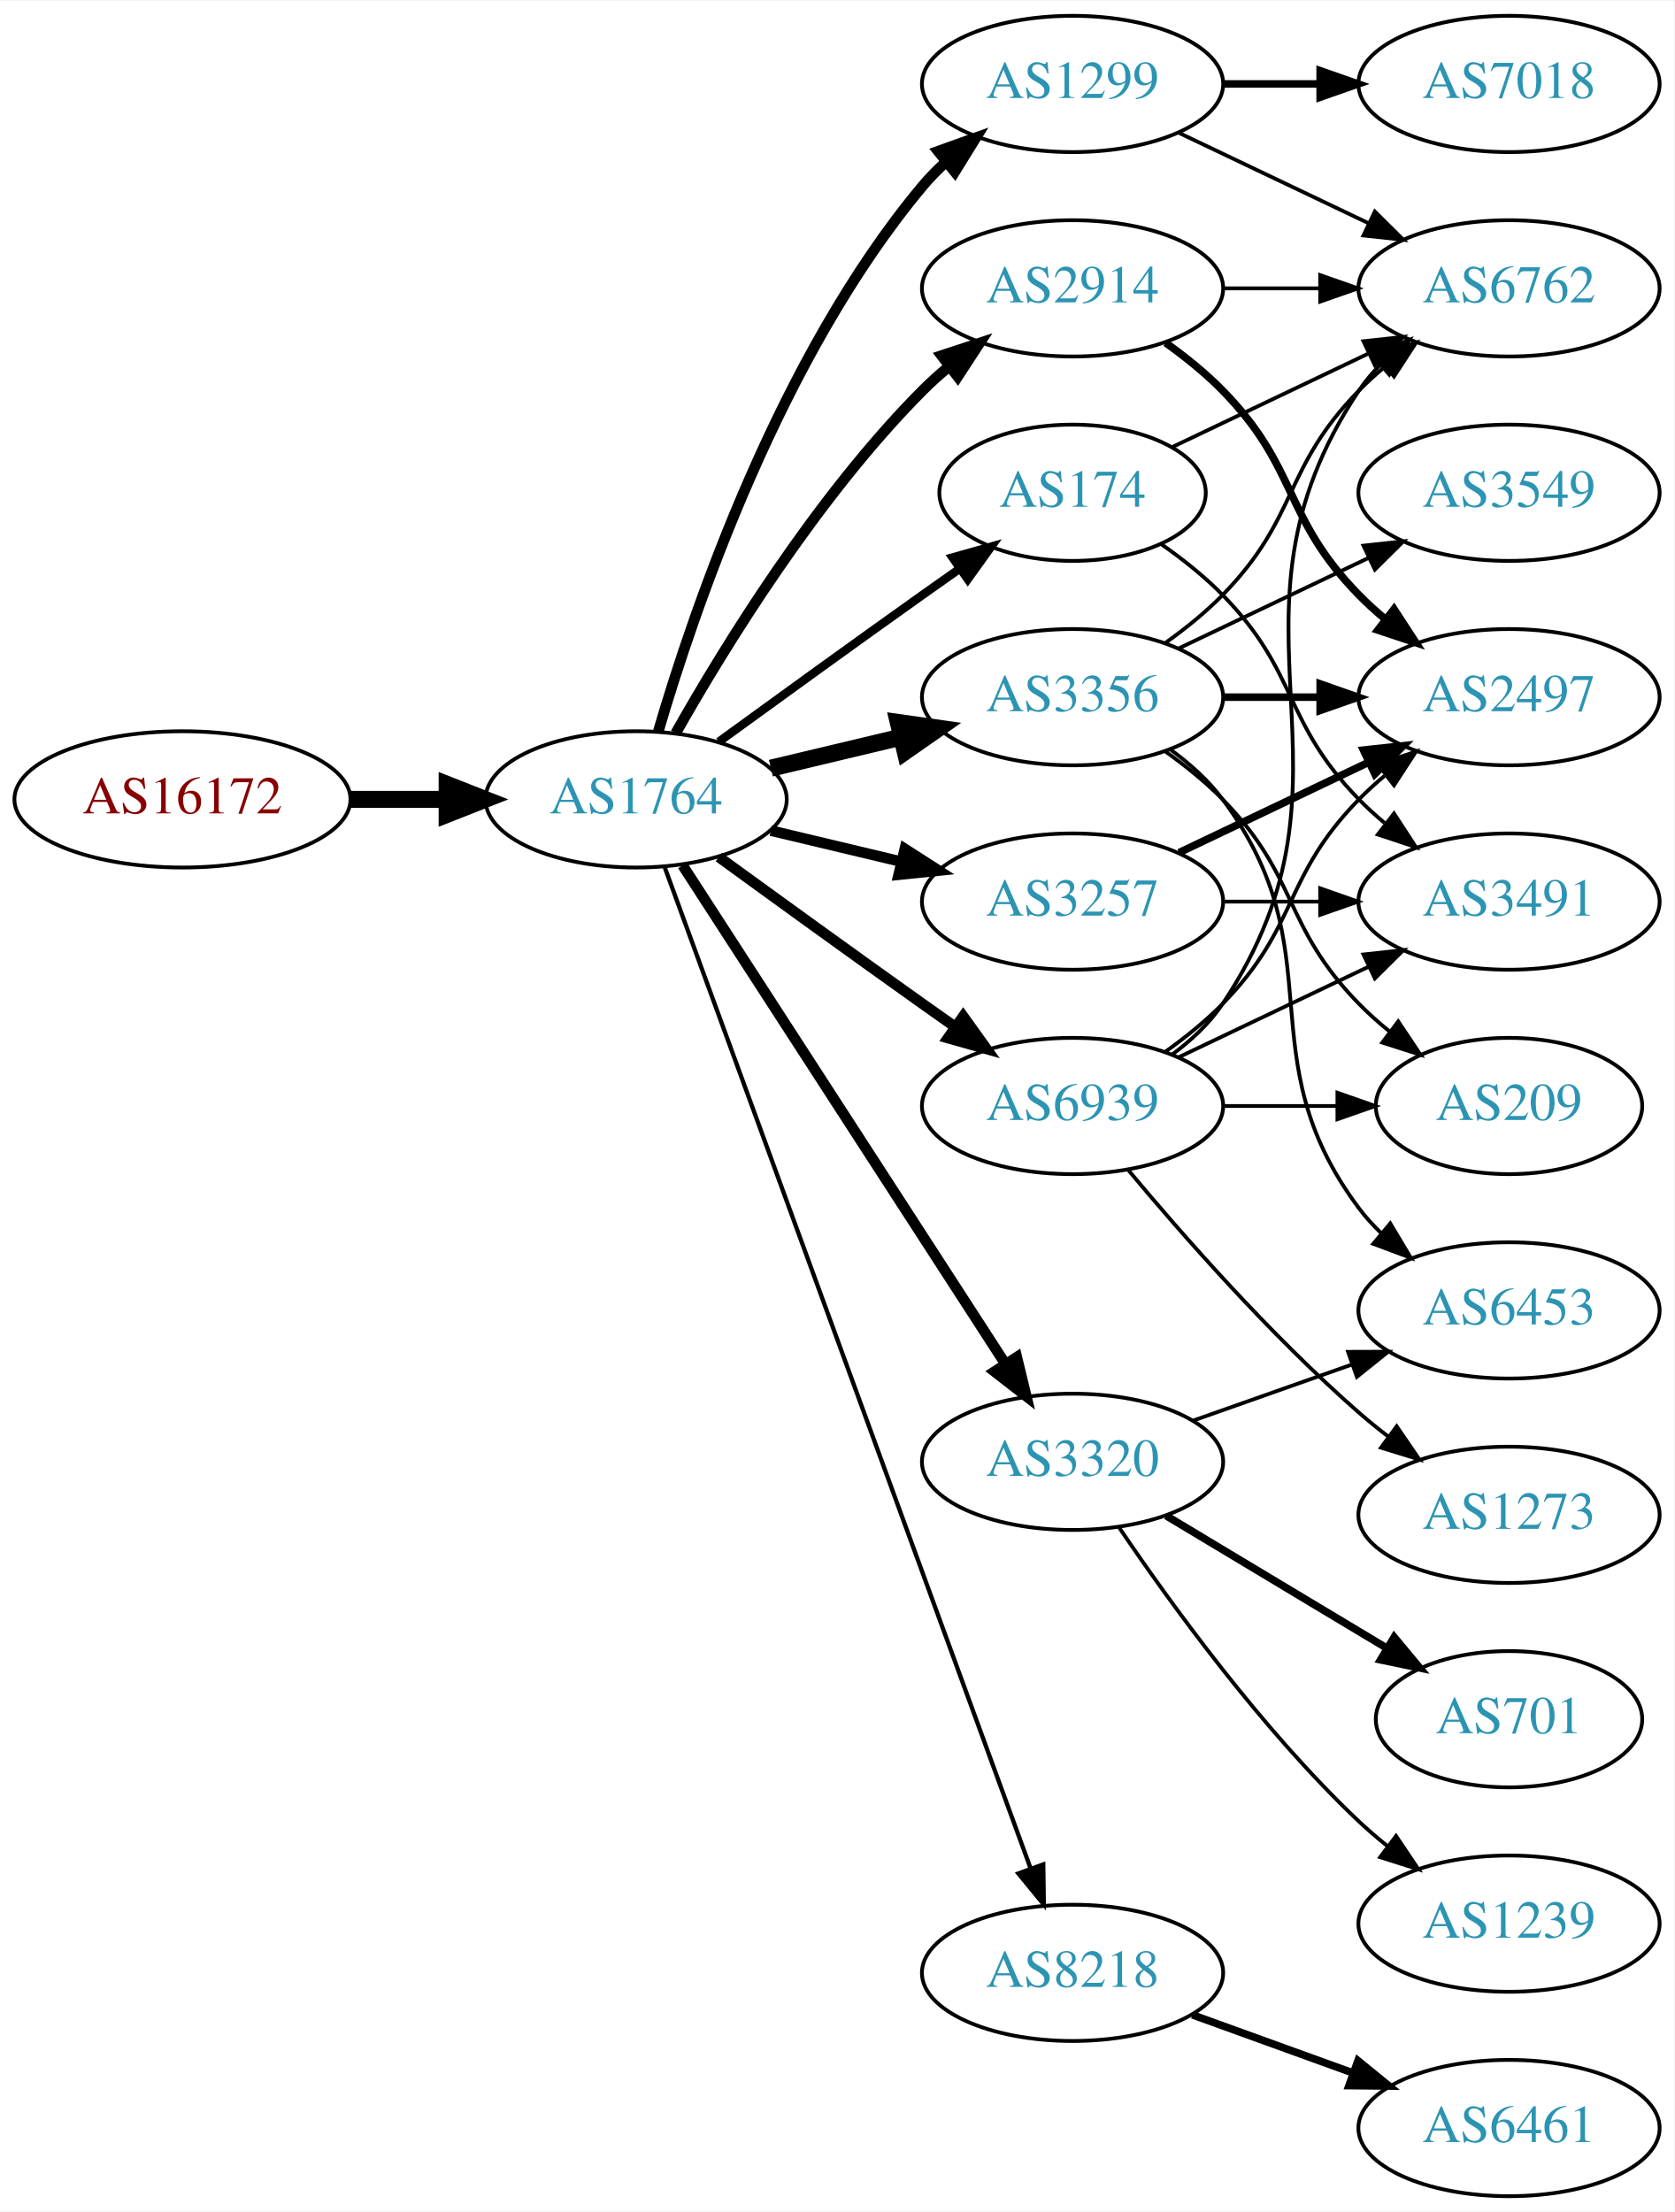
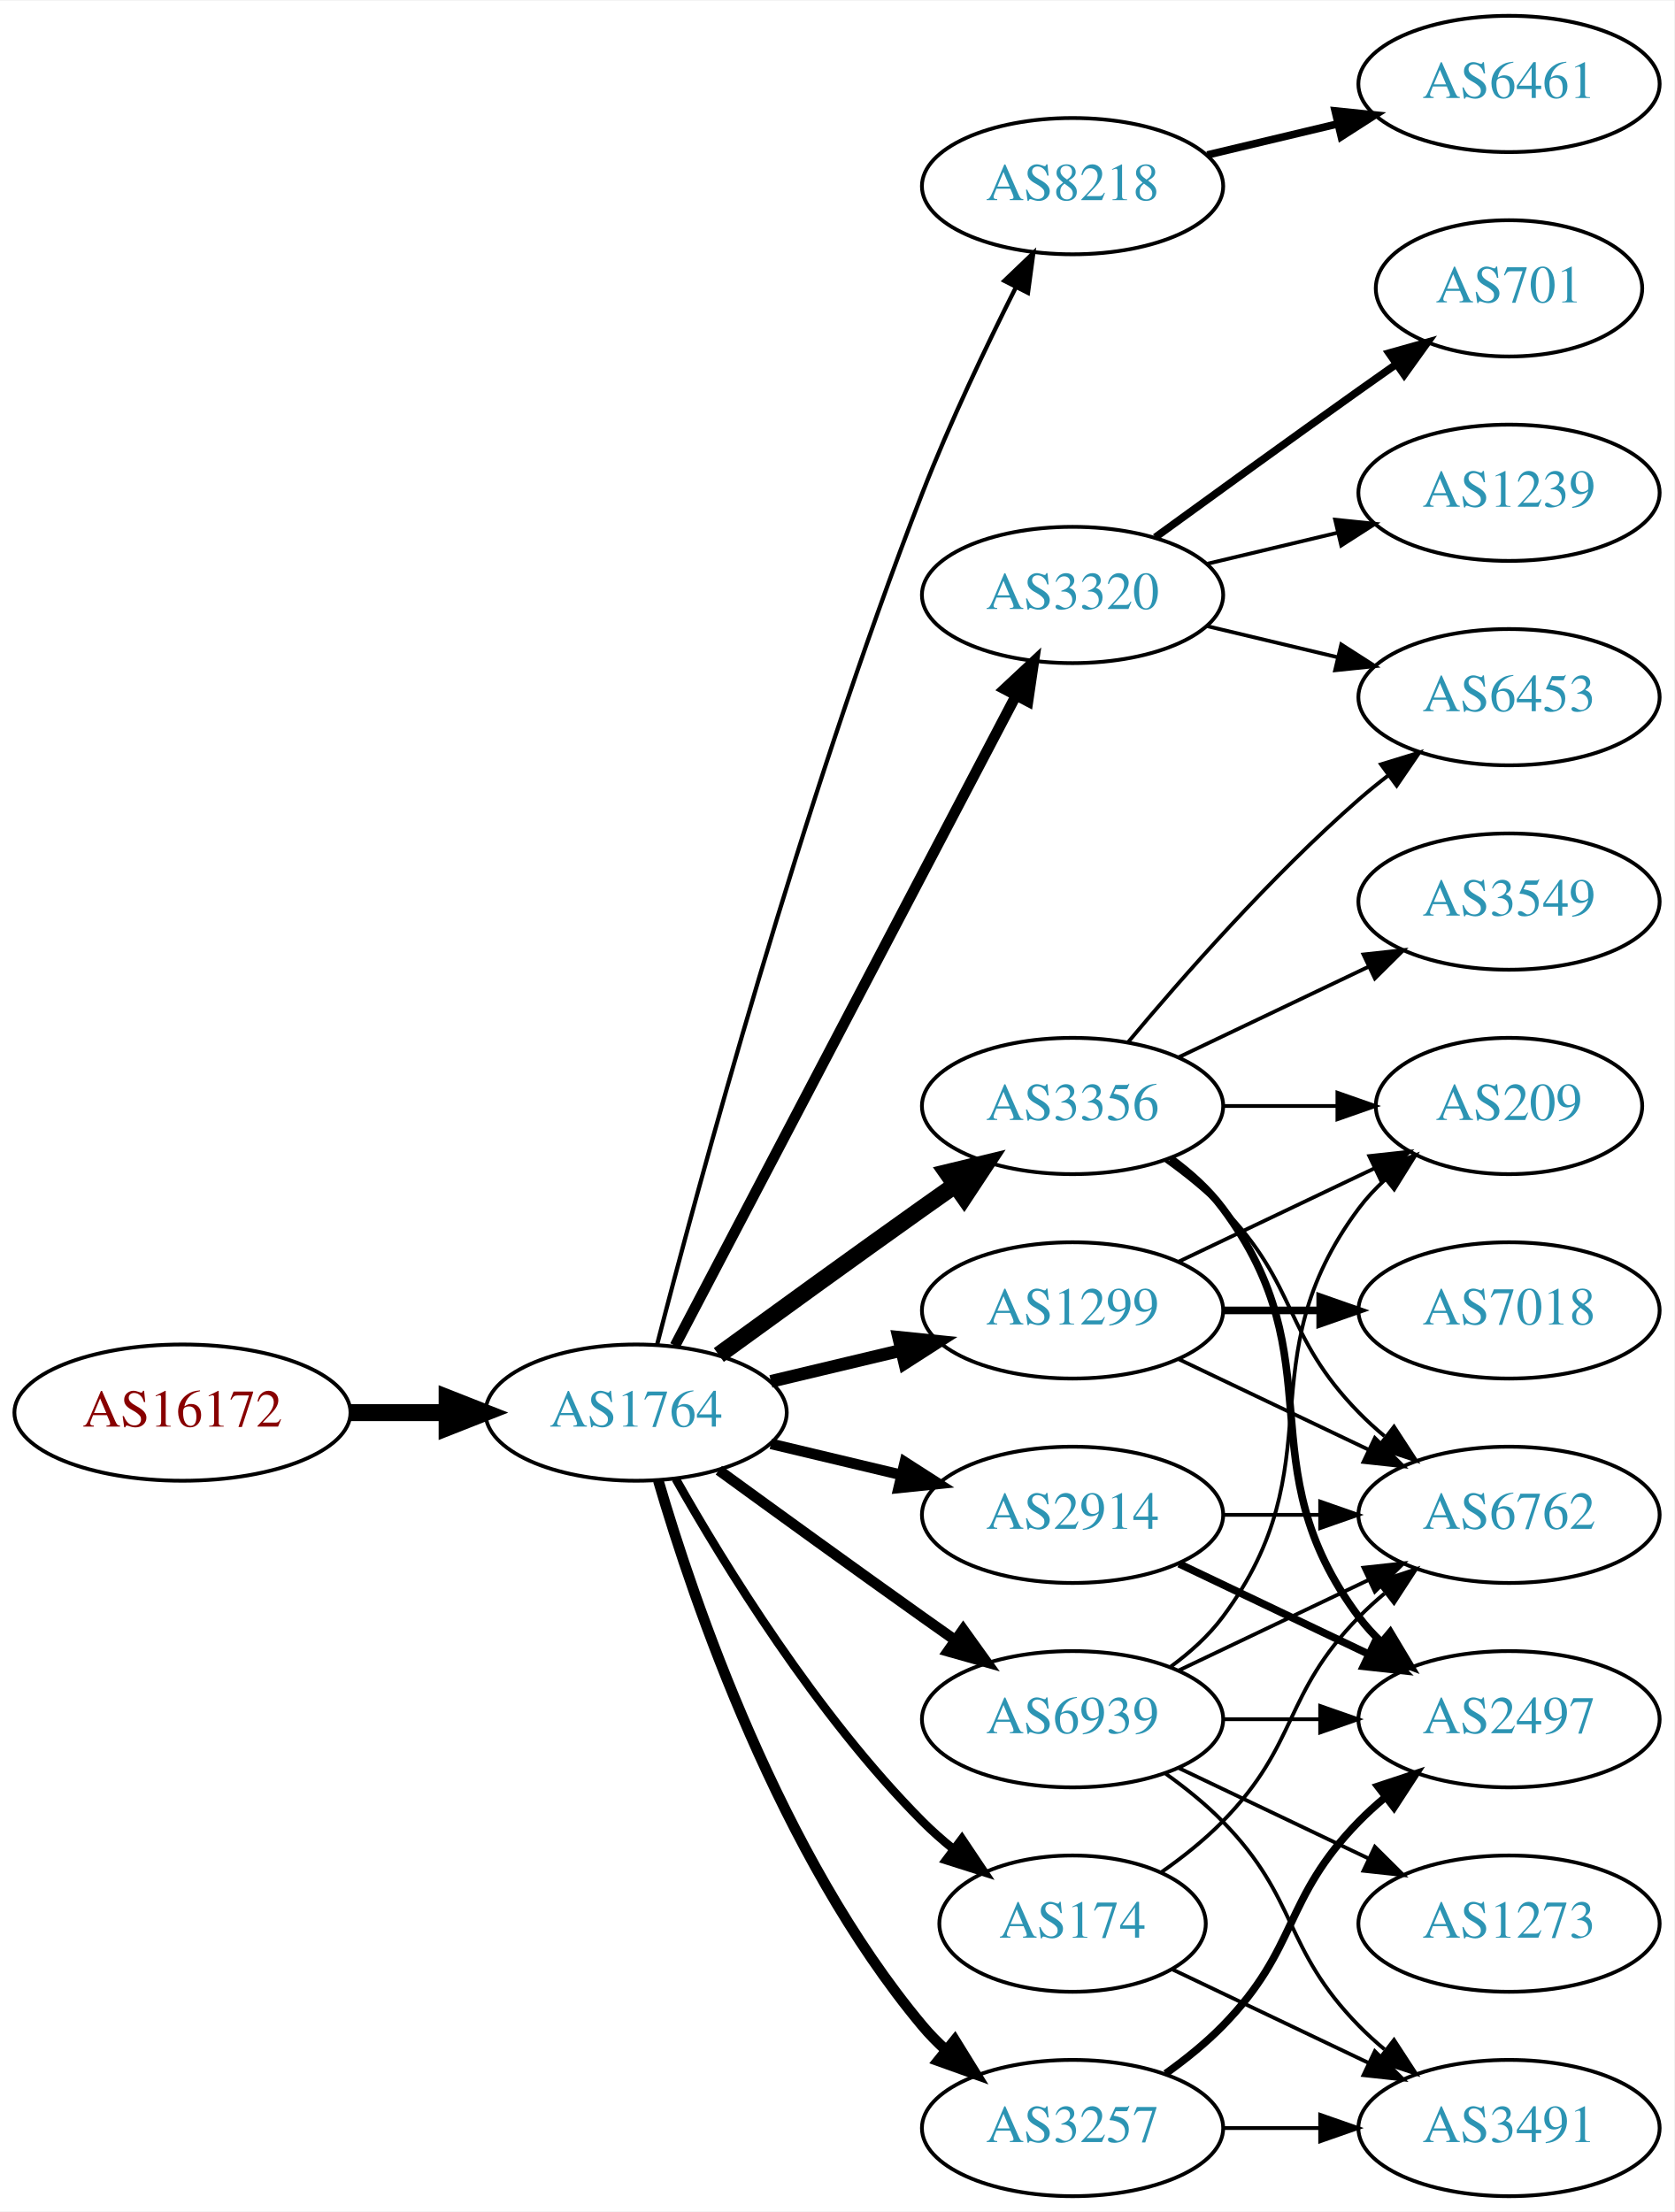
<svg xmlns="http://www.w3.org/2000/svg" xmlns:xlink="http://www.w3.org/1999/xlink" width="442pt" height="584pt" viewBox="0.00 0.00 442.27 584.00">
  <g id="graph0" class="graph" transform="scale(1 1) rotate(0) translate(4 580)">
    <polygon fill="white" stroke="none" points="-4,4 -4,-580 438.271,-580 438.271,4 -4,4" />
    <g id="node1" class="node">
      <g id="a_node1">
        <a xlink:href="/asn/16172" xlink:title="AS16172 ~ JET-ERP Betriebsgesellschaft mbH [AT]">
-           <ellipse fill="#ffffff" stroke="black" cx="44.196" cy="-369" rx="44.393" ry="18" />
-           <text text-anchor="middle" x="44.196" y="-365.3" font-family="Times,serif" font-size="14.00" fill="#880000">AS16172</text>
+           <ellipse fill="#ffffff" stroke="black" cx="44.196" cy="-207" rx="44.393" ry="18" />
+           <text text-anchor="middle" x="44.196" y="-203.3" font-family="Times,serif" font-size="14.00" fill="#880000">AS16172</text>
        </a>
      </g>
    </g>
    <g id="node2" class="node">
      <g id="a_node2">
        <a xlink:href="/asn/1764" xlink:title="AS1764 ~ NEXTLAYER-AS [AT]">
-           <ellipse fill="#ffffff" stroke="black" cx="164.039" cy="-369" rx="39.794" ry="18" />
-           <text text-anchor="middle" x="164.039" y="-365.3" font-family="Times,serif" font-size="14.00" fill="#2c94b3">AS1764</text>
+           <ellipse fill="#ffffff" stroke="black" cx="164.039" cy="-207" rx="39.794" ry="18" />
+           <text text-anchor="middle" x="164.039" y="-203.3" font-family="Times,serif" font-size="14.00" fill="#2c94b3">AS1764</text>
        </a>
      </g>
    </g>
    <g id="edge1" class="edge">
-       <path fill="none" stroke="black" stroke-width="4.5" d="M88.407,-369C96.72,-369 105.482,-369 113.965,-369" />
-       <polygon fill="black" stroke="black" stroke-width="4.5" points="114.123,-372.938 124.123,-369 114.123,-365.063 114.123,-372.938" />
+       <path fill="none" stroke="black" stroke-width="4.5" d="M88.407,-207C96.72,-207 105.482,-207 113.965,-207" />
+       <polygon fill="black" stroke="black" stroke-width="4.5" points="114.123,-210.938 124.123,-207 114.123,-203.063 114.123,-210.938" />
    </g>
    <g id="node3" class="node">
      <g id="a_node3">
-         <a xlink:href="/asn/3356" xlink:title="AS3356 ~ Level 3 Parent, LLC [US]">
-           <ellipse fill="#ffffff" stroke="black" cx="279.332" cy="-396" rx="39.794" ry="18" />
-           <text text-anchor="middle" x="279.332" y="-392.3" font-family="Times,serif" font-size="14.00" fill="#2c94b3">AS3356</text>
+         <a xlink:href="/asn/8218" xlink:title="AS8218 ~ legacy Neotelecoms [FR]">
+           <ellipse fill="#ffffff" stroke="black" cx="279.332" cy="-531" rx="39.794" ry="18" />
+           <text text-anchor="middle" x="279.332" y="-527.3" font-family="Times,serif" font-size="14.00" fill="#2c94b3">AS8218</text>
        </a>
      </g>
    </g>
    <g id="edge2" class="edge">
-       <path fill="none" stroke="black" stroke-width="4.5" d="M199.646,-377.248C210.517,-379.838 222.671,-382.735 234.114,-385.462" />
-       <polygon fill="black" stroke="black" stroke-width="4.5" points="233.296,-389.315 243.936,-387.803 235.122,-381.654 233.296,-389.315" />
+       <path fill="none" stroke="black" stroke-width="1.125" d="M169.591,-224.99C180.102,-265.704 207.635,-367.758 239.685,-450 246.9,-468.515 256.518,-488.684 264.353,-504.265" />
+       <polygon fill="black" stroke="black" stroke-width="1.125" points="261.307,-505.996 268.964,-513.318 267.544,-502.819 261.307,-505.996" />
    </g>
    <g id="node4" class="node">
      <g id="a_node4">
-         <a xlink:href="/asn/2914" xlink:title="AS2914 ~ NTT America, Inc. [US]">
-           <ellipse fill="#ffffff" stroke="black" cx="279.332" cy="-504" rx="39.794" ry="18" />
-           <text text-anchor="middle" x="279.332" y="-500.3" font-family="Times,serif" font-size="14.00" fill="#2c94b3">AS2914</text>
+         <a xlink:href="/asn/174" xlink:title="AS174 ~ Cogent Communications [US]">
+           <ellipse fill="#ffffff" stroke="black" cx="279.332" cy="-72" rx="35.194" ry="18" />
+           <text text-anchor="middle" x="279.332" y="-68.3" font-family="Times,serif" font-size="14.00" fill="#2c94b3">AS174</text>
        </a>
      </g>
    </g>
    <g id="edge3" class="edge">
-       <path fill="none" stroke="black" stroke-width="2.812" d="M174.498,-386.49C187.28,-409.096 211.712,-448.886 239.685,-477 241.796,-479.121 244.092,-481.188 246.477,-483.171" />
-       <polygon fill="black" stroke="black" stroke-width="2.812" points="244.73,-486.242 254.793,-489.556 248.993,-480.69 244.73,-486.242" />
+       <path fill="none" stroke="black" stroke-width="2.25" d="M174.498,-189.51C187.28,-166.904 211.712,-127.114 239.685,-99 242.185,-96.487 244.946,-94.052 247.807,-91.739" />
+       <polygon fill="black" stroke="black" stroke-width="2.25" points="250.108,-94.389 256.004,-85.587 245.905,-88.79 250.108,-94.389" />
    </g>
    <g id="node5" class="node">
      <g id="a_node5">
-         <a xlink:href="/asn/174" xlink:title="AS174 ~ Cogent Communications [US]">
-           <ellipse fill="#ffffff" stroke="black" cx="279.332" cy="-450" rx="35.194" ry="18" />
-           <text text-anchor="middle" x="279.332" y="-446.3" font-family="Times,serif" font-size="14.00" fill="#2c94b3">AS174</text>
+         <a xlink:href="/asn/3356" xlink:title="AS3356 ~ Level 3 Parent, LLC [US]">
+           <ellipse fill="#ffffff" stroke="black" cx="279.332" cy="-288" rx="39.794" ry="18" />
+           <text text-anchor="middle" x="279.332" y="-284.3" font-family="Times,serif" font-size="14.00" fill="#2c94b3">AS3356</text>
        </a>
      </g>
    </g>
    <g id="edge4" class="edge">
-       <path fill="none" stroke="black" stroke-width="2.25" d="M185.887,-384.222C200.821,-395.091 221.435,-410.025 239.685,-423 242.895,-425.282 246.264,-427.661 249.619,-430.018" />
-       <polygon fill="black" stroke="black" stroke-width="2.25" points="247.631,-432.899 257.83,-435.77 251.647,-427.166 247.631,-432.899" />
+       <path fill="none" stroke="black" stroke-width="4.5" d="M185.887,-222.222C200.821,-233.091 221.435,-248.025 239.685,-261 242.506,-263.005 245.449,-265.085 248.397,-267.159" />
+       <polygon fill="black" stroke="black" stroke-width="4.5" points="246.173,-270.409 256.621,-272.926 250.694,-263.961 246.173,-270.409" />
    </g>
    <g id="node6" class="node">
      <g id="a_node6">
-         <a xlink:href="/asn/3257" xlink:title="AS3257 ~ GTT [DE]">
-           <ellipse fill="#ffffff" stroke="black" cx="279.332" cy="-342" rx="39.794" ry="18" />
-           <text text-anchor="middle" x="279.332" y="-338.3" font-family="Times,serif" font-size="14.00" fill="#2c94b3">AS3257</text>
+         <a xlink:href="/asn/3320" xlink:title="AS3320 ~ DTAG [DE]">
+           <ellipse fill="#ffffff" stroke="black" cx="279.332" cy="-423" rx="39.794" ry="18" />
+           <text text-anchor="middle" x="279.332" y="-419.3" font-family="Times,serif" font-size="14.00" fill="#2c94b3">AS3320</text>
        </a>
      </g>
    </g>
    <g id="edge5" class="edge">
-       <path fill="none" stroke="black" stroke-width="2.812" d="M199.646,-360.752C210.517,-358.162 222.671,-355.265 234.114,-352.538" />
-       <polygon fill="black" stroke="black" stroke-width="2.812" points="235.02,-355.92 243.936,-350.197 233.397,-349.111 235.02,-355.92" />
+       <path fill="none" stroke="black" stroke-width="2.812" d="M174.31,-224.676C194.151,-262.505 240.829,-351.499 264.316,-396.278" />
+       <polygon fill="black" stroke="black" stroke-width="2.812" points="261.347,-398.152 269.091,-405.383 267.546,-394.901 261.347,-398.152" />
    </g>
    <g id="node7" class="node">
      <g id="a_node7">
-         <a xlink:href="/asn/8218" xlink:title="AS8218 ~ legacy Neotelecoms [FR]">
-           <ellipse fill="#ffffff" stroke="black" cx="279.332" cy="-59" rx="39.794" ry="18" />
-           <text text-anchor="middle" x="279.332" y="-55.3" font-family="Times,serif" font-size="14.00" fill="#2c94b3">AS8218</text>
+         <a xlink:href="/asn/2914" xlink:title="AS2914 ~ NTT America, Inc. [US]">
+           <ellipse fill="#ffffff" stroke="black" cx="279.332" cy="-180" rx="39.794" ry="18" />
+           <text text-anchor="middle" x="279.332" y="-176.3" font-family="Times,serif" font-size="14.00" fill="#2c94b3">AS2914</text>
        </a>
      </g>
    </g>
    <g id="edge6" class="edge">
-       <path fill="none" stroke="black" stroke-width="1.125" d="M171.619,-350.993C190.587,-299.092 245.464,-148.936 268.239,-86.616" />
-       <polygon fill="black" stroke="black" stroke-width="1.125" points="271.587,-87.65 271.733,-77.057 265.013,-85.248 271.587,-87.65" />
+       <path fill="none" stroke="black" stroke-width="2.812" d="M199.646,-198.752C210.517,-196.162 222.671,-193.265 234.114,-190.538" />
+       <polygon fill="black" stroke="black" stroke-width="2.812" points="235.02,-193.92 243.936,-188.197 233.397,-187.111 235.02,-193.92" />
    </g>
    <g id="node8" class="node">
      <g id="a_node8">
        <a xlink:href="/asn/1299" xlink:title="AS1299 ~ Telia Carrier [EU]">
-           <ellipse fill="#ffffff" stroke="black" cx="279.332" cy="-558" rx="39.794" ry="18" />
-           <text text-anchor="middle" x="279.332" y="-554.3" font-family="Times,serif" font-size="14.00" fill="#2c94b3">AS1299</text>
+           <ellipse fill="#ffffff" stroke="black" cx="279.332" cy="-234" rx="39.794" ry="18" />
+           <text text-anchor="middle" x="279.332" y="-230.3" font-family="Times,serif" font-size="14.00" fill="#2c94b3">AS1299</text>
        </a>
      </g>
    </g>
    <g id="edge7" class="edge">
-       <path fill="none" stroke="black" stroke-width="2.812" d="M169.913,-387.002C179.227,-418.844 202.043,-485.981 239.685,-531 241.555,-533.237 243.654,-535.374 245.88,-537.396" />
-       <polygon fill="black" stroke="black" stroke-width="2.812" points="243.823,-540.234 253.799,-543.804 248.227,-534.793 243.823,-540.234" />
+       <path fill="none" stroke="black" stroke-width="3.375" d="M199.646,-215.248C210.517,-217.838 222.671,-220.735 234.114,-223.462" />
+       <polygon fill="black" stroke="black" stroke-width="3.375" points="233.397,-226.889 243.936,-225.803 235.02,-220.08 233.397,-226.889" />
    </g>
    <g id="node9" class="node">
      <g id="a_node9">
-         <a xlink:href="/asn/3320" xlink:title="AS3320 ~ DTAG [DE]">
-           <ellipse fill="#ffffff" stroke="black" cx="279.332" cy="-194" rx="39.794" ry="18" />
-           <text text-anchor="middle" x="279.332" y="-190.3" font-family="Times,serif" font-size="14.00" fill="#2c94b3">AS3320</text>
+         <a xlink:href="/asn/3257" xlink:title="AS3257 ~ GTT [DE]">
+           <ellipse fill="#ffffff" stroke="black" cx="279.332" cy="-18" rx="39.794" ry="18" />
+           <text text-anchor="middle" x="279.332" y="-14.3" font-family="Times,serif" font-size="14.00" fill="#2c94b3">AS3257</text>
        </a>
      </g>
    </g>
    <g id="edge8" class="edge">
-       <path fill="none" stroke="black" stroke-width="2.812" d="M176.316,-351.581C196.335,-320.657 238.172,-256.033 261.573,-219.887" />
-       <polygon fill="black" stroke="black" stroke-width="2.812" points="264.604,-221.646 267.1,-211.349 258.727,-217.841 264.604,-221.646" />
+       <path fill="none" stroke="black" stroke-width="2.812" d="M169.913,-188.998C179.227,-157.156 202.043,-90.019 239.685,-45 241.555,-42.763 243.654,-40.626 245.88,-38.604" />
+       <polygon fill="black" stroke="black" stroke-width="2.812" points="248.227,-41.208 253.799,-32.196 243.823,-35.766 248.227,-41.208" />
    </g>
    <g id="node10" class="node">
      <g id="a_node10">
        <a xlink:href="/asn/6939" xlink:title="AS6939 ~ Hurricane Electric LLC [US]">
-           <ellipse fill="#ffffff" stroke="black" cx="279.332" cy="-288" rx="39.794" ry="18" />
-           <text text-anchor="middle" x="279.332" y="-284.3" font-family="Times,serif" font-size="14.00" fill="#2c94b3">AS6939</text>
+           <ellipse fill="#ffffff" stroke="black" cx="279.332" cy="-126" rx="39.794" ry="18" />
+           <text text-anchor="middle" x="279.332" y="-122.3" font-family="Times,serif" font-size="14.00" fill="#2c94b3">AS6939</text>
        </a>
      </g>
    </g>
    <g id="edge9" class="edge">
-       <path fill="none" stroke="black" stroke-width="2.812" d="M185.887,-353.778C200.821,-342.909 221.435,-327.975 239.685,-315 242.506,-312.995 245.449,-310.915 248.397,-308.841" />
-       <polygon fill="black" stroke="black" stroke-width="2.812" points="250.443,-311.681 256.621,-303.074 246.424,-305.95 250.443,-311.681" />
+       <path fill="none" stroke="black" stroke-width="2.812" d="M185.887,-191.778C200.821,-180.909 221.435,-165.975 239.685,-153 242.506,-150.995 245.449,-148.915 248.397,-146.841" />
+       <polygon fill="black" stroke="black" stroke-width="2.812" points="250.443,-149.681 256.621,-141.074 246.424,-143.95 250.443,-149.681" />
+     </g>
+     <g id="node11" class="node">
+       <g id="a_node11">
+         <a xlink:href="/asn/6461" xlink:title="AS6461 ~ Zayo Bandwidth [US]">
+           <ellipse fill="#ffffff" stroke="black" cx="394.625" cy="-558" rx="39.794" ry="18" />
+           <text text-anchor="middle" x="394.625" y="-554.3" font-family="Times,serif" font-size="14.00" fill="#2c94b3">AS6461</text>
+         </a>
+       </g>
+     </g>
+     <g id="edge10" class="edge">
+       <path fill="none" stroke="black" stroke-width="2" d="M314.939,-539.248C325.81,-541.838 337.964,-544.735 349.407,-547.462" />
+       <polygon fill="black" stroke="black" stroke-width="2" points="348.69,-550.889 359.229,-549.803 350.313,-544.08 348.69,-550.889" />
    </g>
    <g id="node13" class="node">
      <g id="a_node13">
        <a xlink:href="/asn/6762" xlink:title="AS6762 ~ TELECOM ITALIA SPARKLE S.p.A. [IT]">
-           <ellipse fill="#ffffff" stroke="black" cx="394.625" cy="-504" rx="39.794" ry="18" />
-           <text text-anchor="middle" x="394.625" y="-500.3" font-family="Times,serif" font-size="14.00" fill="#2c94b3">AS6762</text>
-         </a>
-       </g>
-     </g>
-     <g id="edge20" class="edge">
-       <path fill="none" stroke="black" d="M303.926,-410.389C309.182,-414.148 314.513,-418.437 318.978,-423 339.151,-443.617 334.806,-456.383 354.978,-477 357.071,-479.139 359.354,-481.218 361.731,-483.21" />
-       <polygon fill="black" stroke="black" points="359.974,-486.275 370.031,-489.611 364.249,-480.732 359.974,-486.275" />
+           <ellipse fill="#ffffff" stroke="black" cx="394.625" cy="-180" rx="39.794" ry="18" />
+           <text text-anchor="middle" x="394.625" y="-176.3" font-family="Times,serif" font-size="14.00" fill="#2c94b3">AS6762</text>
+         </a>
+       </g>
+     </g>
+     <g id="edge24" class="edge">
+       <path fill="none" stroke="black" d="M302.714,-85.532C308.356,-89.49 314.17,-94.086 318.978,-99 339.151,-119.617 334.806,-132.383 354.978,-153 357.071,-155.139 359.354,-157.218 361.731,-159.21" />
+       <polygon fill="black" stroke="black" points="359.974,-162.275 370.031,-165.611 364.249,-156.732 359.974,-162.275" />
+     </g>
+     <g id="node19" class="node">
+       <g id="a_node19">
+         <a xlink:href="/asn/3491" xlink:title="AS3491 ~ PCCW Global, Inc. [US]">
+           <ellipse fill="#ffffff" stroke="black" cx="394.625" cy="-18" rx="39.794" ry="18" />
+           <text text-anchor="middle" x="394.625" y="-14.3" font-family="Times,serif" font-size="14.00" fill="#2c94b3">AS3491</text>
+         </a>
+       </g>
+     </g>
+     <g id="edge23" class="edge">
+       <path fill="none" stroke="black" d="M305.757,-59.881C321.059,-52.587 340.783,-43.187 357.665,-35.14" />
+       <polygon fill="black" stroke="black" points="359.184,-38.293 366.705,-30.831 356.172,-31.974 359.184,-38.293" />
+     </g>
+     <g id="node12" class="node">
+       <g id="a_node12">
+         <a xlink:href="/asn/3549" xlink:title="AS3549 ~ Level 3 Parent, LLC [US]">
+           <ellipse fill="#ffffff" stroke="black" cx="394.625" cy="-342" rx="39.794" ry="18" />
+           <text text-anchor="middle" x="394.625" y="-338.3" font-family="Times,serif" font-size="14.00" fill="#2c94b3">AS3549</text>
+         </a>
+       </g>
+     </g>
+     <g id="edge11" class="edge">
+       <path fill="none" stroke="black" d="M307.468,-300.934C322.462,-308.081 341.283,-317.052 357.506,-324.785" />
+       <polygon fill="black" stroke="black" points="356.177,-328.028 366.71,-329.171 359.188,-321.709 356.177,-328.028" />
+     </g>
+     <g id="edge12" class="edge">
+       <path fill="none" stroke="black" d="M303.926,-273.611C309.182,-269.852 314.513,-265.563 318.978,-261 339.151,-240.383 334.806,-227.617 354.978,-207 357.071,-204.861 359.354,-202.782 361.731,-200.79" />
+       <polygon fill="black" stroke="black" points="364.249,-203.268 370.031,-194.389 359.974,-197.725 364.249,-203.268" />
    </g>
    <g id="node14" class="node">
      <g id="a_node14">
+         <a xlink:href="/asn/6453" xlink:title="AS6453 ~ TATA COMMUNICATIONS (AMERICA) INC [US]">
+           <ellipse fill="#ffffff" stroke="black" cx="394.625" cy="-396" rx="39.794" ry="18" />
+           <text text-anchor="middle" x="394.625" y="-392.3" font-family="Times,serif" font-size="14.00" fill="#2c94b3">AS6453</text>
+         </a>
+       </g>
+     </g>
+     <g id="edge13" class="edge">
+       <path fill="none" stroke="black" d="M293.962,-304.817C308.244,-321.929 331.791,-348.745 354.978,-369 357.444,-371.154 360.082,-373.294 362.78,-375.372" />
+       <polygon fill="black" stroke="black" points="360.805,-378.264 370.934,-381.37 364.953,-372.625 360.805,-378.264" />
+     </g>
+     <g id="node15" class="node">
+       <g id="a_node15">
        <a xlink:href="/asn/2497" xlink:title="AS2497 ~ Internet Initiative Japan Inc. [JP]">
-           <ellipse fill="#ffffff" stroke="black" cx="394.625" cy="-396" rx="39.794" ry="18" />
-           <text text-anchor="middle" x="394.625" y="-392.3" font-family="Times,serif" font-size="14.00" fill="#2c94b3">AS2497</text>
-         </a>
-       </g>
-     </g>
-     <g id="edge19" class="edge">
-       <path fill="none" stroke="black" stroke-width="2" d="M319.004,-396C327.207,-396 335.971,-396 344.503,-396" />
-       <polygon fill="black" stroke="black" stroke-width="2" points="344.742,-399.5 354.742,-396 344.742,-392.5 344.742,-399.5" />
+           <ellipse fill="#ffffff" stroke="black" cx="394.625" cy="-126" rx="39.794" ry="18" />
+           <text text-anchor="middle" x="394.625" y="-122.3" font-family="Times,serif" font-size="14.00" fill="#2c94b3">AS2497</text>
+         </a>
+       </g>
+     </g>
+     <g id="edge14" class="edge">
+       <path fill="none" stroke="black" stroke-width="2" d="M305.262,-274.118C310.338,-270.389 315.256,-265.984 318.978,-261 349.249,-220.458 324.707,-193.542 354.978,-153 356.723,-150.664 358.73,-148.455 360.893,-146.383" />
+       <polygon fill="black" stroke="black" stroke-width="2" points="363.253,-148.973 368.694,-139.882 358.771,-143.595 363.253,-148.973" />
    </g>
    <g id="node16" class="node">
      <g id="a_node16">
-         <a xlink:href="/asn/6453" xlink:title="AS6453 ~ TATA COMMUNICATIONS (AMERICA) INC [US]">
-           <ellipse fill="#ffffff" stroke="black" cx="394.625" cy="-234" rx="39.794" ry="18" />
-           <text text-anchor="middle" x="394.625" y="-230.3" font-family="Times,serif" font-size="14.00" fill="#2c94b3">AS6453</text>
-         </a>
-       </g>
-     </g>
-     <g id="edge17" class="edge">
-       <path fill="none" stroke="black" d="M305.262,-382.118C310.338,-378.389 315.256,-373.984 318.978,-369 349.249,-328.458 324.707,-301.542 354.978,-261 356.723,-258.664 358.73,-256.455 360.893,-254.383" />
-       <polygon fill="black" stroke="black" points="363.253,-256.973 368.694,-247.882 358.771,-251.595 363.253,-256.973" />
-     </g>
-     <g id="node17" class="node">
-       <g id="a_node17">
-         <a xlink:href="/asn/3549" xlink:title="AS3549 ~ Level 3 Parent, LLC [US]">
-           <ellipse fill="#ffffff" stroke="black" cx="394.625" cy="-450" rx="39.794" ry="18" />
-           <text text-anchor="middle" x="394.625" y="-446.3" font-family="Times,serif" font-size="14.00" fill="#2c94b3">AS3549</text>
-         </a>
-       </g>
-     </g>
-     <g id="edge18" class="edge">
-       <path fill="none" stroke="black" d="M307.468,-408.934C322.462,-416.081 341.283,-425.052 357.506,-432.785" />
-       <polygon fill="black" stroke="black" points="356.177,-436.028 366.71,-437.171 359.188,-429.709 356.177,-436.028" />
-     </g>
-     <g id="node18" class="node">
-       <g id="a_node18">
        <a xlink:href="/asn/209" xlink:title="AS209 ~ CenturyLink Communications, LLC [US]">
          <ellipse fill="#ffffff" stroke="black" cx="394.625" cy="-288" rx="35.194" ry="18" />
          <text text-anchor="middle" x="394.625" y="-284.3" font-family="Times,serif" font-size="14.00" fill="#2c94b3">AS209</text>
        </a>
      </g>
    </g>
+     <g id="edge15" class="edge">
+       <path fill="none" stroke="black" d="M319.004,-288C328.709,-288 339.2,-288 349.163,-288" />
+       <polygon fill="black" stroke="black" points="349.299,-291.5 359.299,-288 349.299,-284.5 349.299,-291.5" />
+     </g>
+     <g id="edge18" class="edge">
+       <path fill="none" stroke="black" d="M314.939,-414.752C325.81,-412.162 337.964,-409.265 349.407,-406.538" />
+       <polygon fill="black" stroke="black" points="350.313,-409.92 359.229,-404.197 348.69,-403.111 350.313,-409.92" />
+     </g>
+     <g id="node17" class="node">
+       <g id="a_node17">
+         <a xlink:href="/asn/1239" xlink:title="AS1239 ~ Sprint [US]">
+           <ellipse fill="#ffffff" stroke="black" cx="394.625" cy="-450" rx="39.794" ry="18" />
+           <text text-anchor="middle" x="394.625" y="-446.3" font-family="Times,serif" font-size="14.00" fill="#2c94b3">AS1239</text>
+         </a>
+       </g>
+     </g>
+     <g id="edge16" class="edge">
+       <path fill="none" stroke="black" d="M314.939,-431.248C325.81,-433.838 337.964,-436.735 349.407,-439.462" />
+       <polygon fill="black" stroke="black" points="348.69,-442.889 359.229,-441.803 350.313,-436.08 348.69,-442.889" />
+     </g>
+     <g id="node18" class="node">
+       <g id="a_node18">
+         <a xlink:href="/asn/701" xlink:title="AS701 ~ UUNET [US]">
+           <ellipse fill="#ffffff" stroke="black" cx="394.625" cy="-504" rx="35.194" ry="18" />
+           <text text-anchor="middle" x="394.625" y="-500.3" font-family="Times,serif" font-size="14.00" fill="#2c94b3">AS701</text>
+         </a>
+       </g>
+     </g>
+     <g id="edge17" class="edge">
+       <path fill="none" stroke="black" stroke-width="2" d="M301.18,-438.222C316.114,-449.091 336.727,-464.025 354.978,-477 358.188,-479.282 361.557,-481.661 364.912,-484.018" />
+       <polygon fill="black" stroke="black" stroke-width="2" points="362.924,-486.899 373.123,-489.77 366.94,-481.166 362.924,-486.899" />
+     </g>
    <g id="edge21" class="edge">
-       <path fill="none" stroke="black" d="M303.926,-381.611C309.182,-377.852 314.513,-373.563 318.978,-369 339.151,-348.383 334.806,-335.617 354.978,-315 357.457,-312.466 360.204,-310.017 363.056,-307.696" />
-       <polygon fill="black" stroke="black" points="365.359,-310.343 371.242,-301.532 361.148,-304.752 365.359,-310.343" />
-     </g>
-     <g id="edge15" class="edge">
-       <path fill="none" stroke="black" d="M319.004,-504C327.207,-504 335.971,-504 344.503,-504" />
-       <polygon fill="black" stroke="black" points="344.742,-507.5 354.742,-504 344.742,-500.5 344.742,-507.5" />
-     </g>
-     <g id="edge16" class="edge">
-       <path fill="none" stroke="black" stroke-width="2" d="M303.926,-489.611C309.182,-485.852 314.513,-481.563 318.978,-477 339.151,-456.383 334.806,-443.617 354.978,-423 357.071,-420.861 359.354,-418.782 361.731,-416.79" />
-       <polygon fill="black" stroke="black" stroke-width="2" points="364.249,-419.268 370.031,-410.389 359.974,-413.725 364.249,-419.268" />
-     </g>
-     <g id="edge26" class="edge">
-       <path fill="none" stroke="black" d="M305.757,-462.119C321.059,-469.413 340.783,-478.814 357.665,-486.86" />
-       <polygon fill="black" stroke="black" points="356.172,-490.026 366.705,-491.169 359.184,-483.707 356.172,-490.026" />
-     </g>
-     <g id="node15" class="node">
-       <g id="a_node15">
-         <a xlink:href="/asn/3491" xlink:title="AS3491 ~ PCCW Global, Inc. [US]">
-           <ellipse fill="#ffffff" stroke="black" cx="394.625" cy="-342" rx="39.794" ry="18" />
-           <text text-anchor="middle" x="394.625" y="-338.3" font-family="Times,serif" font-size="14.00" fill="#2c94b3">AS3491</text>
-         </a>
-       </g>
+       <path fill="none" stroke="black" d="M319.004,-180C327.207,-180 335.971,-180 344.503,-180" />
+       <polygon fill="black" stroke="black" points="344.742,-183.5 354.742,-180 344.742,-176.5 344.742,-183.5" />
+     </g>
+     <g id="edge22" class="edge">
+       <path fill="none" stroke="black" stroke-width="2" d="M307.468,-167.066C322.462,-159.919 341.283,-150.948 357.506,-143.215" />
+       <polygon fill="black" stroke="black" stroke-width="2" points="359.188,-146.291 366.71,-138.829 356.177,-139.972 359.188,-146.291" />
    </g>
    <g id="edge25" class="edge">
-       <path fill="none" stroke="black" d="M302.714,-436.468C308.356,-432.51 314.17,-427.914 318.978,-423 339.151,-402.383 334.806,-389.617 354.978,-369 357.071,-366.861 359.354,-364.782 361.731,-362.79" />
-       <polygon fill="black" stroke="black" points="364.249,-365.268 370.031,-356.389 359.974,-359.725 364.249,-365.268" />
-     </g>
-     <g id="edge13" class="edge">
-       <path fill="none" stroke="black" stroke-width="2" d="M307.468,-354.934C322.462,-362.081 341.283,-371.052 357.506,-378.785" />
-       <polygon fill="black" stroke="black" stroke-width="2" points="356.177,-382.028 366.71,-383.171 359.188,-375.709 356.177,-382.028" />
-     </g>
-     <g id="edge14" class="edge">
-       <path fill="none" stroke="black" d="M319.004,-342C327.207,-342 335.971,-342 344.503,-342" />
-       <polygon fill="black" stroke="black" points="344.742,-345.5 354.742,-342 344.742,-338.5 344.742,-345.5" />
-     </g>
-     <g id="node11" class="node">
-       <g id="a_node11">
-         <a xlink:href="/asn/6461" xlink:title="AS6461 ~ Zayo Bandwidth [US]">
-           <ellipse fill="#ffffff" stroke="black" cx="394.625" cy="-18" rx="39.794" ry="18" />
-           <text text-anchor="middle" x="394.625" y="-14.3" font-family="Times,serif" font-size="14.00" fill="#2c94b3">AS6461</text>
-         </a>
-       </g>
-     </g>
-     <g id="edge10" class="edge">
-       <path fill="none" stroke="black" stroke-width="2" d="M310.99,-47.905C323.963,-43.21 339.256,-37.676 353.137,-32.652" />
-       <polygon fill="black" stroke="black" stroke-width="2" points="354.729,-35.798 362.941,-29.104 352.347,-29.216 354.729,-35.798" />
-     </g>
-     <g id="node12" class="node">
-       <g id="a_node12">
-         <a xlink:href="/asn/7018" xlink:title="AS7018 ~ AT&amp;T Services, Inc. [US]">
-           <ellipse fill="#ffffff" stroke="black" cx="394.625" cy="-558" rx="39.794" ry="18" />
-           <text text-anchor="middle" x="394.625" y="-554.3" font-family="Times,serif" font-size="14.00" fill="#2c94b3">AS7018</text>
-         </a>
-       </g>
-     </g>
-     <g id="edge11" class="edge">
-       <path fill="none" stroke="black" stroke-width="2" d="M319.004,-558C327.207,-558 335.971,-558 344.503,-558" />
-       <polygon fill="black" stroke="black" stroke-width="2" points="344.742,-561.5 354.742,-558 344.742,-554.5 344.742,-561.5" />
-     </g>
-     <g id="edge12" class="edge">
-       <path fill="none" stroke="black" d="M307.468,-545.066C322.462,-537.919 341.283,-528.948 357.506,-521.215" />
-       <polygon fill="black" stroke="black" points="359.188,-524.291 366.71,-516.829 356.177,-517.972 359.188,-524.291" />
-     </g>
-     <g id="edge24" class="edge">
-       <path fill="none" stroke="black" d="M311.289,-204.93C324.153,-209.472 339.259,-214.805 352.995,-219.655" />
-       <polygon fill="black" stroke="black" points="352.109,-223.054 362.704,-223.083 354.44,-216.453 352.109,-223.054" />
-     </g>
-     <g id="node19" class="node">
-       <g id="a_node19">
-         <a xlink:href="/asn/1239" xlink:title="AS1239 ~ Sprint [US]">
-           <ellipse fill="#ffffff" stroke="black" cx="394.625" cy="-72" rx="39.794" ry="18" />
-           <text text-anchor="middle" x="394.625" y="-68.3" font-family="Times,serif" font-size="14.00" fill="#2c94b3">AS1239</text>
-         </a>
-       </g>
-     </g>
-     <g id="edge22" class="edge">
-       <path fill="none" stroke="black" d="M291.651,-176.622C305.225,-156.556 329.371,-123.208 354.978,-99 357.357,-96.751 359.936,-94.546 362.595,-92.425" />
-       <polygon fill="black" stroke="black" points="364.785,-95.157 370.688,-86.36 360.587,-89.556 364.785,-95.157" />
+       <path fill="none" stroke="black" d="M307.468,-221.066C322.462,-213.919 341.283,-204.948 357.506,-197.215" />
+       <polygon fill="black" stroke="black" points="359.188,-200.291 366.71,-192.829 356.177,-193.972 359.188,-200.291" />
+     </g>
+     <g id="edge27" class="edge">
+       <path fill="none" stroke="black" d="M307.468,-246.934C322.9,-254.29 342.385,-263.577 358.92,-271.459" />
+       <polygon fill="black" stroke="black" points="357.729,-274.768 368.262,-275.911 360.741,-268.449 357.729,-274.768" />
    </g>
    <g id="node20" class="node">
      <g id="a_node20">
-         <a xlink:href="/asn/701" xlink:title="AS701 ~ UUNET [US]">
-           <ellipse fill="#ffffff" stroke="black" cx="394.625" cy="-126" rx="35.194" ry="18" />
-           <text text-anchor="middle" x="394.625" y="-122.3" font-family="Times,serif" font-size="14.00" fill="#2c94b3">AS701</text>
-         </a>
-       </g>
-     </g>
-     <g id="edge23" class="edge">
-       <path fill="none" stroke="black" stroke-width="2" d="M304.082,-179.745C321.033,-169.571 343.998,-155.786 362.427,-144.725" />
-       <polygon fill="black" stroke="black" stroke-width="2" points="364.291,-147.689 371.064,-139.541 360.688,-141.687 364.291,-147.689" />
-     </g>
-     <g id="edge27" class="edge">
-       <path fill="none" stroke="black" d="M305.651,-301.607C310.707,-305.351 315.518,-309.831 318.978,-315 360.003,-376.294 313.954,-415.706 354.978,-477 356.6,-479.423 358.519,-481.695 360.621,-483.81" />
-       <polygon fill="black" stroke="black" points="358.434,-486.546 368.306,-490.393 362.988,-481.229 358.434,-486.546" />
+         <a xlink:href="/asn/7018" xlink:title="AS7018 ~ AT&amp;T Services, Inc. [US]">
+           <ellipse fill="#ffffff" stroke="black" cx="394.625" cy="-234" rx="39.794" ry="18" />
+           <text text-anchor="middle" x="394.625" y="-230.3" font-family="Times,serif" font-size="14.00" fill="#2c94b3">AS7018</text>
+         </a>
+       </g>
+     </g>
+     <g id="edge26" class="edge">
+       <path fill="none" stroke="black" stroke-width="2" d="M319.004,-234C327.207,-234 335.971,-234 344.503,-234" />
+       <polygon fill="black" stroke="black" stroke-width="2" points="344.742,-237.5 354.742,-234 344.742,-230.5 344.742,-237.5" />
+     </g>
+     <g id="edge19" class="edge">
+       <path fill="none" stroke="black" stroke-width="2" d="M303.926,-32.389C309.182,-36.148 314.513,-40.437 318.978,-45 339.151,-65.617 334.806,-78.383 354.978,-99 357.071,-101.139 359.354,-103.218 361.731,-105.21" />
+       <polygon fill="black" stroke="black" stroke-width="2" points="359.974,-108.275 370.031,-111.611 364.249,-102.732 359.974,-108.275" />
+     </g>
+     <g id="edge20" class="edge">
+       <path fill="none" stroke="black" d="M319.004,-18C327.207,-18 335.971,-18 344.503,-18" />
+       <polygon fill="black" stroke="black" points="344.742,-21.5 354.742,-18 344.742,-14.5 344.742,-21.5" />
    </g>
    <g id="edge29" class="edge">
-       <path fill="none" stroke="black" d="M303.926,-302.389C309.182,-306.148 314.513,-310.437 318.978,-315 339.151,-335.617 334.806,-348.383 354.978,-369 357.071,-371.139 359.354,-373.218 361.731,-375.21" />
-       <polygon fill="black" stroke="black" points="359.974,-378.275 370.031,-381.611 364.249,-372.732 359.974,-378.275" />
+       <path fill="none" stroke="black" d="M307.468,-138.934C322.462,-146.081 341.283,-155.052 357.506,-162.785" />
+       <polygon fill="black" stroke="black" points="356.177,-166.028 366.71,-167.171 359.188,-159.709 356.177,-166.028" />
+     </g>
+     <g id="edge32" class="edge">
+       <path fill="none" stroke="black" d="M319.004,-126C327.207,-126 335.971,-126 344.503,-126" />
+       <polygon fill="black" stroke="black" points="344.742,-129.5 354.742,-126 344.742,-122.5 344.742,-129.5" />
    </g>
    <g id="edge28" class="edge">
-       <path fill="none" stroke="black" d="M307.468,-300.934C322.462,-308.081 341.283,-317.052 357.506,-324.785" />
-       <polygon fill="black" stroke="black" points="356.177,-328.028 366.71,-329.171 359.188,-321.709 356.177,-328.028" />
+       <path fill="none" stroke="black" d="M305.262,-139.882C310.338,-143.611 315.256,-148.016 318.978,-153 349.249,-193.542 324.707,-220.458 354.978,-261 356.986,-263.689 359.342,-266.209 361.883,-268.546" />
+       <polygon fill="black" stroke="black" points="359.912,-271.452 369.898,-274.989 364.297,-265.996 359.912,-271.452" />
    </g>
    <g id="edge30" class="edge">
-       <path fill="none" stroke="black" d="M319.004,-288C328.709,-288 339.2,-288 349.163,-288" />
-       <polygon fill="black" stroke="black" points="349.299,-291.5 359.299,-288 349.299,-284.5 349.299,-291.5" />
+       <path fill="none" stroke="black" d="M303.926,-111.611C309.182,-107.852 314.513,-103.563 318.978,-99 339.151,-78.383 334.806,-65.617 354.978,-45 357.071,-42.861 359.354,-40.782 361.731,-38.79" />
+       <polygon fill="black" stroke="black" points="364.249,-41.268 370.031,-32.389 359.974,-35.725 364.249,-41.268" />
    </g>
    <g id="node21" class="node">
      <g id="a_node21">
        <a xlink:href="/asn/1273" xlink:title="AS1273 ~ Vodafone Group PLC [EU]">
-           <ellipse fill="#ffffff" stroke="black" cx="394.625" cy="-180" rx="39.794" ry="18" />
-           <text text-anchor="middle" x="394.625" y="-176.3" font-family="Times,serif" font-size="14.00" fill="#2c94b3">AS1273</text>
+           <ellipse fill="#ffffff" stroke="black" cx="394.625" cy="-72" rx="39.794" ry="18" />
+           <text text-anchor="middle" x="394.625" y="-68.3" font-family="Times,serif" font-size="14.00" fill="#2c94b3">AS1273</text>
        </a>
      </g>
    </g>
    <g id="edge31" class="edge">
-       <path fill="none" stroke="black" d="M293.962,-271.183C308.244,-254.071 331.791,-227.255 354.978,-207 357.444,-204.846 360.082,-202.706 362.78,-200.628" />
-       <polygon fill="black" stroke="black" points="364.953,-203.375 370.934,-194.63 360.805,-197.736 364.953,-203.375" />
+       <path fill="none" stroke="black" d="M307.468,-113.066C322.462,-105.919 341.283,-96.948 357.506,-89.215" />
+       <polygon fill="black" stroke="black" points="359.188,-92.291 366.71,-84.829 356.177,-85.972 359.188,-92.291" />
    </g>
  </g>
</svg>
